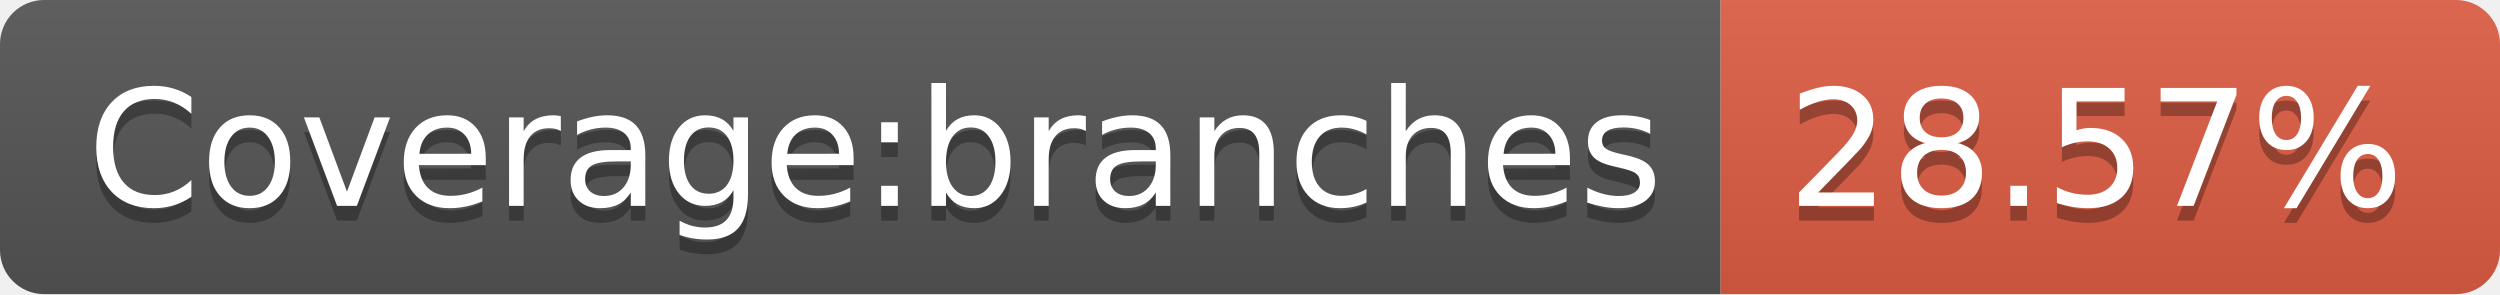
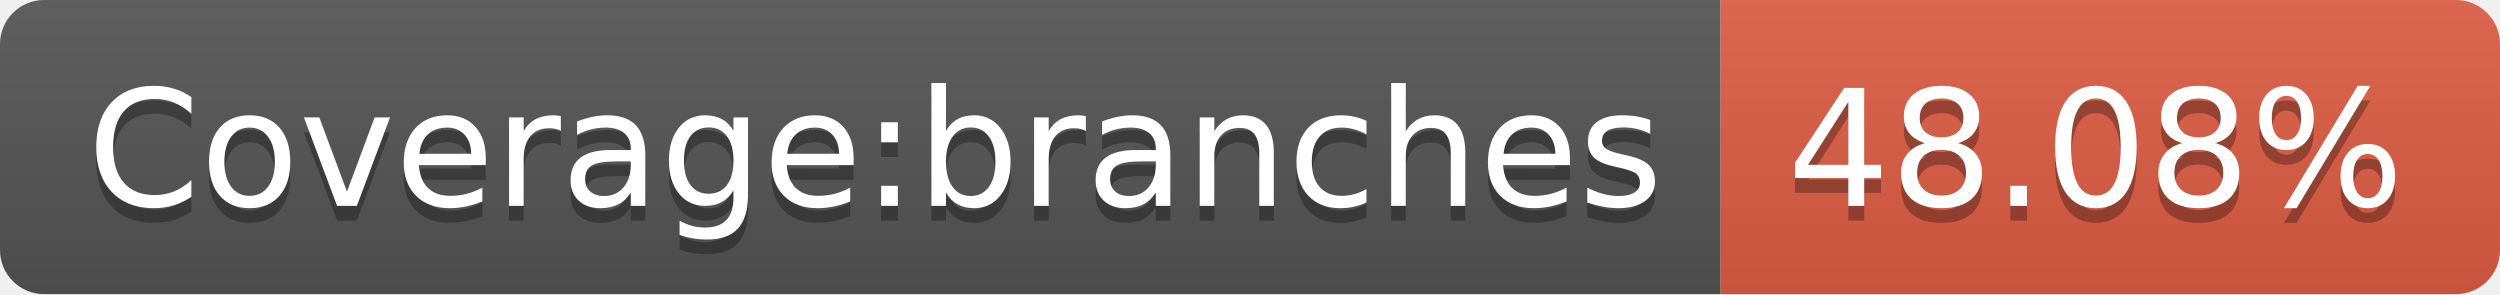
<svg xmlns="http://www.w3.org/2000/svg" width="170" height="20">
  <linearGradient id="b" x2="0" y2="100%">
    <stop offset="0" stop-color="#bbb" stop-opacity=".1" />
    <stop offset="1" stop-opacity=".1" />
  </linearGradient>
  <clipPath id="a">
    <rect width="170" height="20" rx="3" fill="#fff" />
  </clipPath>
  <g clip-path="url(#a)">
    <path fill="#555" d="M0 0h117v20H0z" />
    <path fill="#e05d44" d="M117 0h53v20H117z" />
    <path fill="url(#b)" d="M0 0h170v20H0z" />
  </g>
  <g fill="#fff" text-anchor="middle" font-family="DejaVu Sans,Verdana,Geneva,sans-serif" font-size="110">
    <text x="595" y="150" fill="#010101" fill-opacity=".3" transform="scale(.1)" textLength="1070">Coverage:branches</text>
    <text x="595" y="140" transform="scale(.1)" textLength="1070">Coverage:branches</text>
-     <text x="1425" y="150" fill="#010101" fill-opacity=".3" transform="scale(.1)" textLength="430">28.57%</text>
-     <text x="1425" y="140" transform="scale(.1)" textLength="430">28.57%</text>
+     <text x="1425" y="150" fill="#010101" fill-opacity=".3" transform="scale(.1)" textLength="430">48.08%</text>
+     <text x="1425" y="140" transform="scale(.1)" textLength="430">48.08%</text>
  </g>
</svg>
